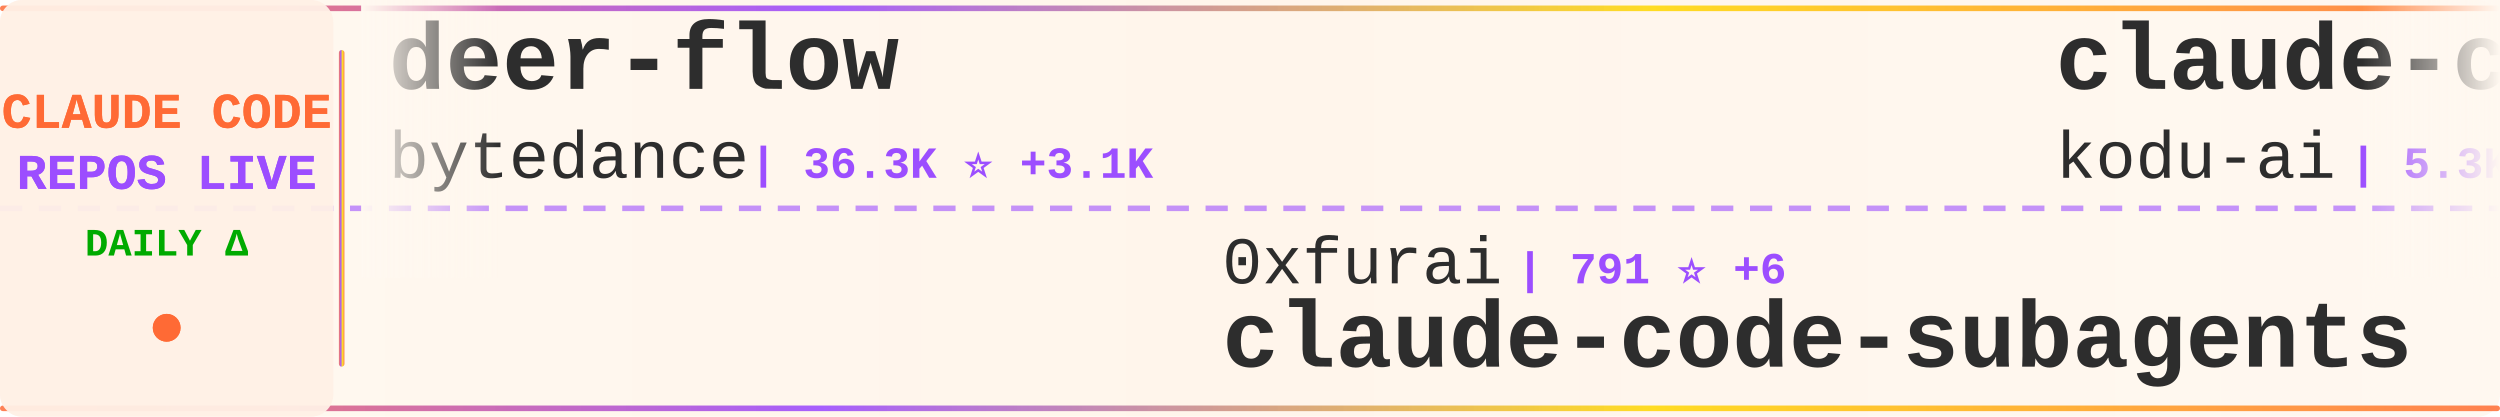
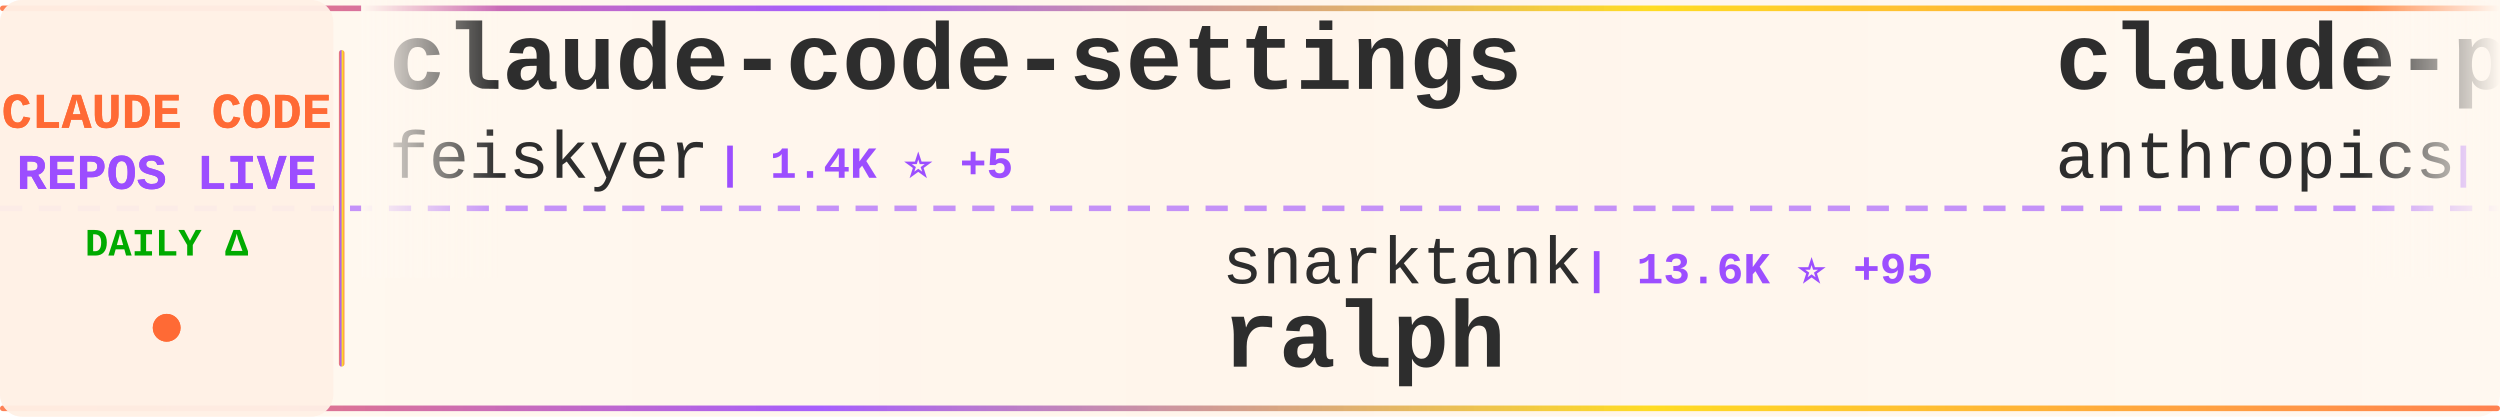
<svg xmlns="http://www.w3.org/2000/svg" width="900" height="150">
  <defs>
    <linearGradient id="tickerBg" x1="0%" y1="0%" x2="100%" y2="0%">
      <stop offset="0%" style="stop-color:#fff8f0;stop-opacity:0.98" />
      <stop offset="50%" style="stop-color:#fff5eb;stop-opacity:1" />
      <stop offset="100%" style="stop-color:#fff8f0;stop-opacity:0.98" />
    </linearGradient>
    <linearGradient id="borderGrad" x1="0%" y1="0%" x2="100%" y2="0%">
      <stop offset="0%" style="stop-color:#FF6B35;stop-opacity:0.85">
        <animate attributeName="stop-opacity" values="0.85;1;0.85" dur="2s" repeatCount="indefinite" />
      </stop>
      <stop offset="33%" style="stop-color:#9C4EFF;stop-opacity:0.9">
        <animate attributeName="stop-opacity" values="0.9;1;0.9" dur="2.2s" repeatCount="indefinite" />
      </stop>
      <stop offset="66%" style="stop-color:#FFD700;stop-opacity:0.85">
        <animate attributeName="stop-opacity" values="0.85;1;0.85" dur="1.8s" repeatCount="indefinite" />
      </stop>
      <stop offset="100%" style="stop-color:#FF6B35;stop-opacity:0.85">
        <animate attributeName="stop-opacity" values="0.85;1;0.85" dur="2s" repeatCount="indefinite" />
      </stop>
    </linearGradient>
    <filter id="textGlow">
      <feGaussianBlur stdDeviation="0.15" result="coloredBlur" />
      <feMerge>
        <feMergeNode in="coloredBlur" />
        <feMergeNode in="SourceGraphic" />
      </feMerge>
    </filter>
    <filter id="metricGlow">
      <feGaussianBlur stdDeviation="0.2" result="coloredBlur" />
      <feMerge>
        <feMergeNode in="coloredBlur" />
        <feMergeNode in="SourceGraphic" />
      </feMerge>
    </filter>
    <linearGradient id="leftFade" x1="0%" y1="0%" x2="100%" y2="0%">
      <stop offset="0%" style="stop-color:#fff8f0;stop-opacity:1" />
      <stop offset="100%" style="stop-color:#fff8f0;stop-opacity:0" />
    </linearGradient>
    <linearGradient id="rightFade" x1="0%" y1="0%" x2="100%" y2="0%">
      <stop offset="0%" style="stop-color:#fff8f0;stop-opacity:0" />
      <stop offset="100%" style="stop-color:#fff8f0;stop-opacity:1" />
    </linearGradient>
  </defs>
  <rect width="900" height="150" fill="url(#tickerBg)" rx="8" />
  <rect x="0" y="2" width="900" height="2" fill="url(#borderGrad)" rx="1" />
  <rect x="0" y="146" width="900" height="2" fill="url(#borderGrad)" rx="1" />
  <line x1="0" y1="75" x2="900" y2="75" stroke="#9C4EFF" stroke-width="2" stroke-dasharray="8 6" opacity="0.6" />
  <rect x="0" y="0" width="120" height="150" fill="#fff0e6" opacity="0.95" rx="8" />
  <text x="60" y="46" font-family="'Courier New', monospace" font-size="18" font-weight="bold" fill="#FF6B35" text-anchor="middle" filter="url(#textGlow)">
    CLAUDE CODE
  </text>
  <text x="60" y="68" font-family="'Courier New', monospace" font-size="18" font-weight="bold" fill="#9C4EFF" text-anchor="middle" filter="url(#textGlow)">
    REPOS LIVE
  </text>
  <text x="60" y="92" font-family="'Courier New', monospace" font-size="14" font-weight="bold" fill="#00aa00" text-anchor="middle">
    DAILY Δ
  </text>
  <circle cx="60" cy="118" r="5" fill="#FF6B35" filter="url(#metricGlow)">
    <animate attributeName="r" values="4;6;4" dur="1.5s" repeatCount="indefinite" />
    <animate attributeName="opacity" values="0.6;1;0.6" dur="1.5s" repeatCount="indefinite" />
  </circle>
  <rect x="122" y="18" width="2" height="114" fill="url(#borderGrad)" rx="1" />
  <clipPath id="tickerClip">
    <rect x="130" y="0" width="770" height="150" />
  </clipPath>
  <g clip-path="url(#tickerClip)">
    <g id="tickerItems">
      <animateTransform attributeName="transform" attributeType="XML" type="translate" from="0 0" to="-3000 0" dur="54s" repeatCount="indefinite" />
      <g transform="translate(0, 0)">
-         <text x="140" y="32" font-family="'Courier New', monospace" font-size="34" font-weight="bold" fill="#2d2d2d">deer-flow</text>
-         <text x="140" y="64" font-family="'Courier New', monospace" font-size="24" font-weight="normal" fill="#2d2d2d" opacity="1.0">bytedance</text>
-         <text x="270" y="64" font-family="'Courier New', monospace" font-size="16" font-weight="bold" fill="#9C4EFF"> | 36.3K ⭐ +3.1K</text>
+         <text x="140" y="32" font-family="'Courier New', monospace" font-size="34" font-weight="bold" fill="#2d2d2d">claude-code-settings</text>
+         <text x="140" y="64" font-family="'Courier New', monospace" font-size="24" font-weight="normal" fill="#2d2d2d" opacity="1.0">feiskyer</text>
+         <text x="258" y="64" font-family="'Courier New', monospace" font-size="16" font-weight="bold" fill="#9C4EFF"> | 1.4K ⭐ +5</text>
      </g>
      <g transform="translate(300, 0)">
-         <text x="140" y="102" font-family="'Courier New', monospace" font-size="24" font-weight="normal" fill="#2d2d2d" opacity="1.0">0xfurai</text>
-         <text x="246" y="102" font-family="'Courier New', monospace" font-size="16" font-weight="bold" fill="#9C4EFF"> | 791 ⭐ +6</text>
-         <text x="140" y="132" font-family="'Courier New', monospace" font-size="34" font-weight="bold" fill="#2d2d2d">claude-code-subagents</text>
+         <text x="140" y="102" font-family="'Courier New', monospace" font-size="24" font-weight="normal" fill="#2d2d2d" opacity="1.0">snarktank</text>
+         <text x="270" y="102" font-family="'Courier New', monospace" font-size="16" font-weight="bold" fill="#9C4EFF"> | 13.6K ⭐ +95</text>
+         <text x="140" y="132" font-family="'Courier New', monospace" font-size="34" font-weight="bold" fill="#2d2d2d">ralph</text>
      </g>
      <g transform="translate(600, 0)">
-         <text x="140" y="32" font-family="'Courier New', monospace" font-size="34" font-weight="bold" fill="#2d2d2d">claude-coder</text>
-         <text x="140" y="64" font-family="'Courier New', monospace" font-size="24" font-weight="normal" fill="#2d2d2d" opacity="1.0">kodu-ai</text>
-         <text x="246" y="64" font-family="'Courier New', monospace" font-size="16" font-weight="bold" fill="#9C4EFF"> | 5.3K ⭐ +2</text>
+         <text x="140" y="32" font-family="'Courier New', monospace" font-size="34" font-weight="bold" fill="#2d2d2d">claude-plugins-official</text>
+         <text x="140" y="64" font-family="'Courier New', monospace" font-size="24" font-weight="normal" fill="#2d2d2d" opacity="1.0">anthropics</text>
+         <text x="282" y="64" font-family="'Courier New', monospace" font-size="16" font-weight="bold" fill="#9C4EFF"> | 14.2K ⭐ +200</text>
      </g>
      <g transform="translate(900, 0)">
-         <text x="140" y="102" font-family="'Courier New', monospace" font-size="24" font-weight="normal" fill="#2d2d2d" opacity="1.0">numman-ali</text>
-         <text x="282" y="102" font-family="'Courier New', monospace" font-size="16" font-weight="bold" fill="#9C4EFF"> | 9.2K ⭐ +33</text>
-         <text x="140" y="132" font-family="'Courier New', monospace" font-size="34" font-weight="bold" fill="#2d2d2d">openskills</text>
+         <text x="140" y="102" font-family="'Courier New', monospace" font-size="24" font-weight="normal" fill="#2d2d2d" opacity="1.0">anthropics</text>
+         <text x="282" y="102" font-family="'Courier New', monospace" font-size="16" font-weight="bold" fill="#9C4EFF"> | 621 ⭐ +1</text>
+         <text x="140" y="132" font-family="'Courier New', monospace" font-size="34" font-weight="bold" fill="#2d2d2d">claude-code-base-action</text>
      </g>
      <g transform="translate(1200, 0)">
-         <text x="140" y="32" font-family="'Courier New', monospace" font-size="34" font-weight="bold" fill="#2d2d2d">awesome-claude-skills</text>
-         <text x="140" y="64" font-family="'Courier New', monospace" font-size="24" font-weight="normal" fill="#2d2d2d" opacity="1.0">ComposioHQ</text>
-         <text x="282" y="64" font-family="'Courier New', monospace" font-size="16" font-weight="bold" fill="#9C4EFF"> | 47.0K ⭐ +293</text>
-       </g>
-       <g transform="translate(1500, 0)">
-         <text x="140" y="102" font-family="'Courier New', monospace" font-size="24" font-weight="normal" fill="#2d2d2d" opacity="1.0">ccplugins</text>
-         <text x="270" y="102" font-family="'Courier New', monospace" font-size="16" font-weight="bold" fill="#9C4EFF"> | 643 ⭐ +2</text>
-         <text x="140" y="132" font-family="'Courier New', monospace" font-size="34" font-weight="bold" fill="#2d2d2d">awesome-claude-code-plug...</text>
-       </g>
-       <g transform="translate(1800, 0)">
        <text x="140" y="32" font-family="'Courier New', monospace" font-size="34" font-weight="bold" fill="#2d2d2d">claude-code-mastering</text>
        <text x="140" y="64" font-family="'Courier New', monospace" font-size="24" font-weight="normal" fill="#2d2d2d" opacity="1.0">revfactory</text>
        <text x="282" y="64" font-family="'Courier New', monospace" font-size="16" font-weight="bold" fill="#9C4EFF"> | 762 ⭐</text>
      </g>
+       <g transform="translate(1500, 0)">
+         <text x="140" y="102" font-family="'Courier New', monospace" font-size="24" font-weight="normal" fill="#2d2d2d" opacity="1.0">shanraisshan</text>
+         <text x="306" y="102" font-family="'Courier New', monospace" font-size="16" font-weight="bold" fill="#9C4EFF"> | 20.9K ⭐ +726</text>
+         <text x="140" y="132" font-family="'Courier New', monospace" font-size="34" font-weight="bold" fill="#2d2d2d">claude-code-best-practic...</text>
+       </g>
+       <g transform="translate(1800, 0)">
+         <text x="140" y="32" font-family="'Courier New', monospace" font-size="34" font-weight="bold" fill="#2d2d2d">claude-code-security-rev...</text>
+         <text x="140" y="64" font-family="'Courier New', monospace" font-size="24" font-weight="normal" fill="#2d2d2d" opacity="1.0">anthropics</text>
+         <text x="282" y="64" font-family="'Courier New', monospace" font-size="16" font-weight="bold" fill="#9C4EFF"> | 4.0K ⭐ +21</text>
+       </g>
      <g transform="translate(2100, 0)">
        <text x="140" y="102" font-family="'Courier New', monospace" font-size="24" font-weight="normal" fill="#2d2d2d" opacity="1.0">anthropics</text>
-         <text x="282" y="102" font-family="'Courier New', monospace" font-size="16" font-weight="bold" fill="#9C4EFF"> | 100.3K ⭐ +905</text>
-         <text x="140" y="132" font-family="'Courier New', monospace" font-size="34" font-weight="bold" fill="#2d2d2d">skills</text>
+         <text x="282" y="102" font-family="'Courier New', monospace" font-size="16" font-weight="bold" fill="#9C4EFF"> | 81.6K ⭐ +460</text>
+         <text x="140" y="132" font-family="'Courier New', monospace" font-size="34" font-weight="bold" fill="#2d2d2d">claude-code</text>
      </g>
      <g transform="translate(2400, 0)">
-         <text x="140" y="32" font-family="'Courier New', monospace" font-size="34" font-weight="bold" fill="#2d2d2d">claude-code-router</text>
-         <text x="140" y="64" font-family="'Courier New', monospace" font-size="24" font-weight="normal" fill="#2d2d2d" opacity="1.0">musistudio</text>
-         <text x="282" y="64" font-family="'Courier New', monospace" font-size="16" font-weight="bold" fill="#9C4EFF"> | 30.2K ⭐ +66</text>
+         <text x="140" y="32" font-family="'Courier New', monospace" font-size="34" font-weight="bold" fill="#2d2d2d">claude-code-hooks-multi-...</text>
+         <text x="140" y="64" font-family="'Courier New', monospace" font-size="24" font-weight="normal" fill="#2d2d2d" opacity="1.0">disler</text>
+         <text x="234" y="64" font-family="'Courier New', monospace" font-size="16" font-weight="bold" fill="#9C4EFF"> | 1.3K ⭐ +7</text>
      </g>
      <g transform="translate(2700, 0)">
-         <text x="140" y="102" font-family="'Courier New', monospace" font-size="24" font-weight="normal" fill="#2d2d2d" opacity="1.0">lst97</text>
-         <text x="222" y="102" font-family="'Courier New', monospace" font-size="16" font-weight="bold" fill="#9C4EFF"> | 1.5K ⭐ +3</text>
-         <text x="140" y="132" font-family="'Courier New', monospace" font-size="34" font-weight="bold" fill="#2d2d2d">claude-code-sub-agents</text>
+         <text x="140" y="102" font-family="'Courier New', monospace" font-size="24" font-weight="normal" fill="#2d2d2d" opacity="1.0">darcyegb</text>
+         <text x="258" y="102" font-family="'Courier New', monospace" font-size="16" font-weight="bold" fill="#9C4EFF"> | 613 ⭐ +2</text>
+         <text x="140" y="132" font-family="'Courier New', monospace" font-size="34" font-weight="bold" fill="#2d2d2d">ClaudeCodeAgents</text>
      </g>
      <g transform="translate(3000, 0)">
-         <text x="140" y="32" font-family="'Courier New', monospace" font-size="34" font-weight="bold" fill="#2d2d2d">deer-flow</text>
-         <text x="140" y="64" font-family="'Courier New', monospace" font-size="24" font-weight="normal" fill="#2d2d2d" opacity="1.0">bytedance</text>
-         <text x="270" y="64" font-family="'Courier New', monospace" font-size="16" font-weight="bold" fill="#9C4EFF"> | 36.3K ⭐ +3.1K</text>
+         <text x="140" y="32" font-family="'Courier New', monospace" font-size="34" font-weight="bold" fill="#2d2d2d">claude-code-settings</text>
+         <text x="140" y="64" font-family="'Courier New', monospace" font-size="24" font-weight="normal" fill="#2d2d2d" opacity="1.0">feiskyer</text>
+         <text x="258" y="64" font-family="'Courier New', monospace" font-size="16" font-weight="bold" fill="#9C4EFF"> | 1.4K ⭐ +5</text>
      </g>
      <g transform="translate(3300, 0)">
-         <text x="140" y="102" font-family="'Courier New', monospace" font-size="24" font-weight="normal" fill="#2d2d2d" opacity="1.0">0xfurai</text>
-         <text x="246" y="102" font-family="'Courier New', monospace" font-size="16" font-weight="bold" fill="#9C4EFF"> | 791 ⭐ +6</text>
-         <text x="140" y="132" font-family="'Courier New', monospace" font-size="34" font-weight="bold" fill="#2d2d2d">claude-code-subagents</text>
+         <text x="140" y="102" font-family="'Courier New', monospace" font-size="24" font-weight="normal" fill="#2d2d2d" opacity="1.0">snarktank</text>
+         <text x="270" y="102" font-family="'Courier New', monospace" font-size="16" font-weight="bold" fill="#9C4EFF"> | 13.6K ⭐ +95</text>
+         <text x="140" y="132" font-family="'Courier New', monospace" font-size="34" font-weight="bold" fill="#2d2d2d">ralph</text>
      </g>
      <g transform="translate(3600, 0)">
-         <text x="140" y="32" font-family="'Courier New', monospace" font-size="34" font-weight="bold" fill="#2d2d2d">claude-coder</text>
-         <text x="140" y="64" font-family="'Courier New', monospace" font-size="24" font-weight="normal" fill="#2d2d2d" opacity="1.0">kodu-ai</text>
-         <text x="246" y="64" font-family="'Courier New', monospace" font-size="16" font-weight="bold" fill="#9C4EFF"> | 5.3K ⭐ +2</text>
+         <text x="140" y="32" font-family="'Courier New', monospace" font-size="34" font-weight="bold" fill="#2d2d2d">claude-plugins-official</text>
+         <text x="140" y="64" font-family="'Courier New', monospace" font-size="24" font-weight="normal" fill="#2d2d2d" opacity="1.0">anthropics</text>
+         <text x="282" y="64" font-family="'Courier New', monospace" font-size="16" font-weight="bold" fill="#9C4EFF"> | 14.2K ⭐ +200</text>
      </g>
      <g transform="translate(3900, 0)">
-         <text x="140" y="102" font-family="'Courier New', monospace" font-size="24" font-weight="normal" fill="#2d2d2d" opacity="1.0">numman-ali</text>
-         <text x="282" y="102" font-family="'Courier New', monospace" font-size="16" font-weight="bold" fill="#9C4EFF"> | 9.2K ⭐ +33</text>
-         <text x="140" y="132" font-family="'Courier New', monospace" font-size="34" font-weight="bold" fill="#2d2d2d">openskills</text>
+         <text x="140" y="102" font-family="'Courier New', monospace" font-size="24" font-weight="normal" fill="#2d2d2d" opacity="1.0">anthropics</text>
+         <text x="282" y="102" font-family="'Courier New', monospace" font-size="16" font-weight="bold" fill="#9C4EFF"> | 621 ⭐ +1</text>
+         <text x="140" y="132" font-family="'Courier New', monospace" font-size="34" font-weight="bold" fill="#2d2d2d">claude-code-base-action</text>
      </g>
    </g>
  </g>
  <rect x="130" y="0" width="50" height="100" fill="url(#leftFade)" />
  <rect x="850" y="0" width="50" height="100" fill="url(#rightFade)" />
</svg>
